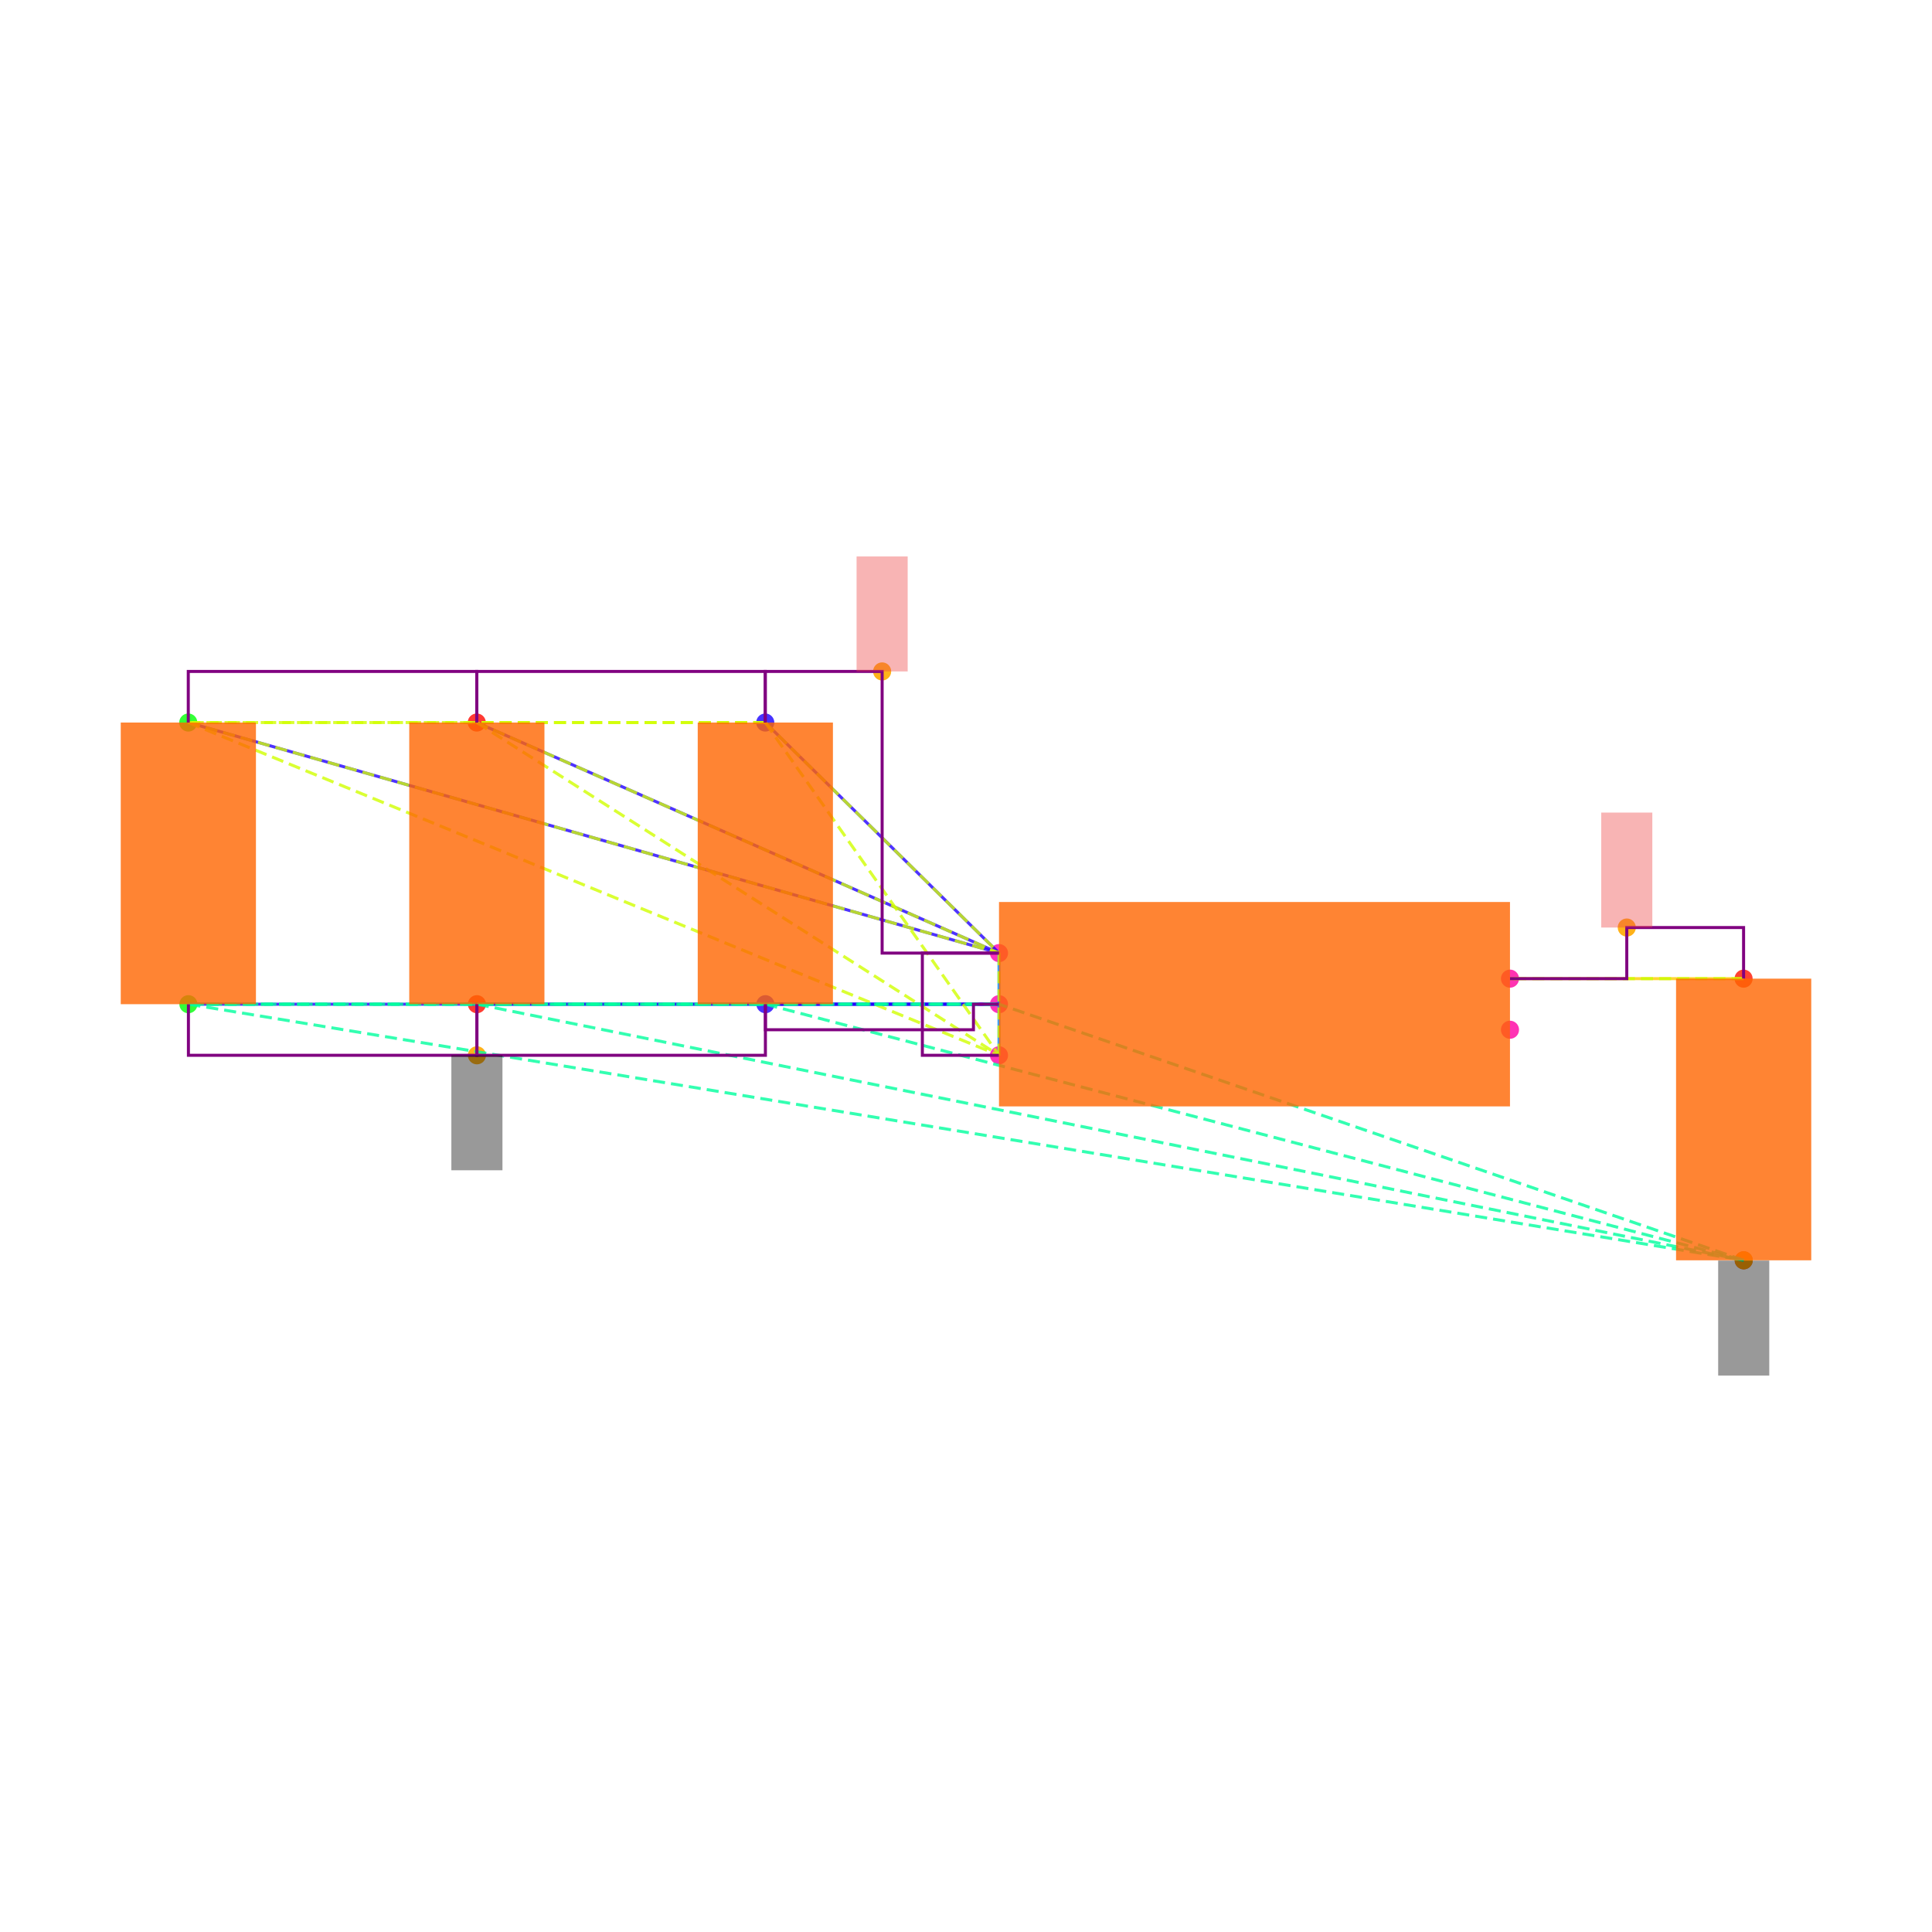
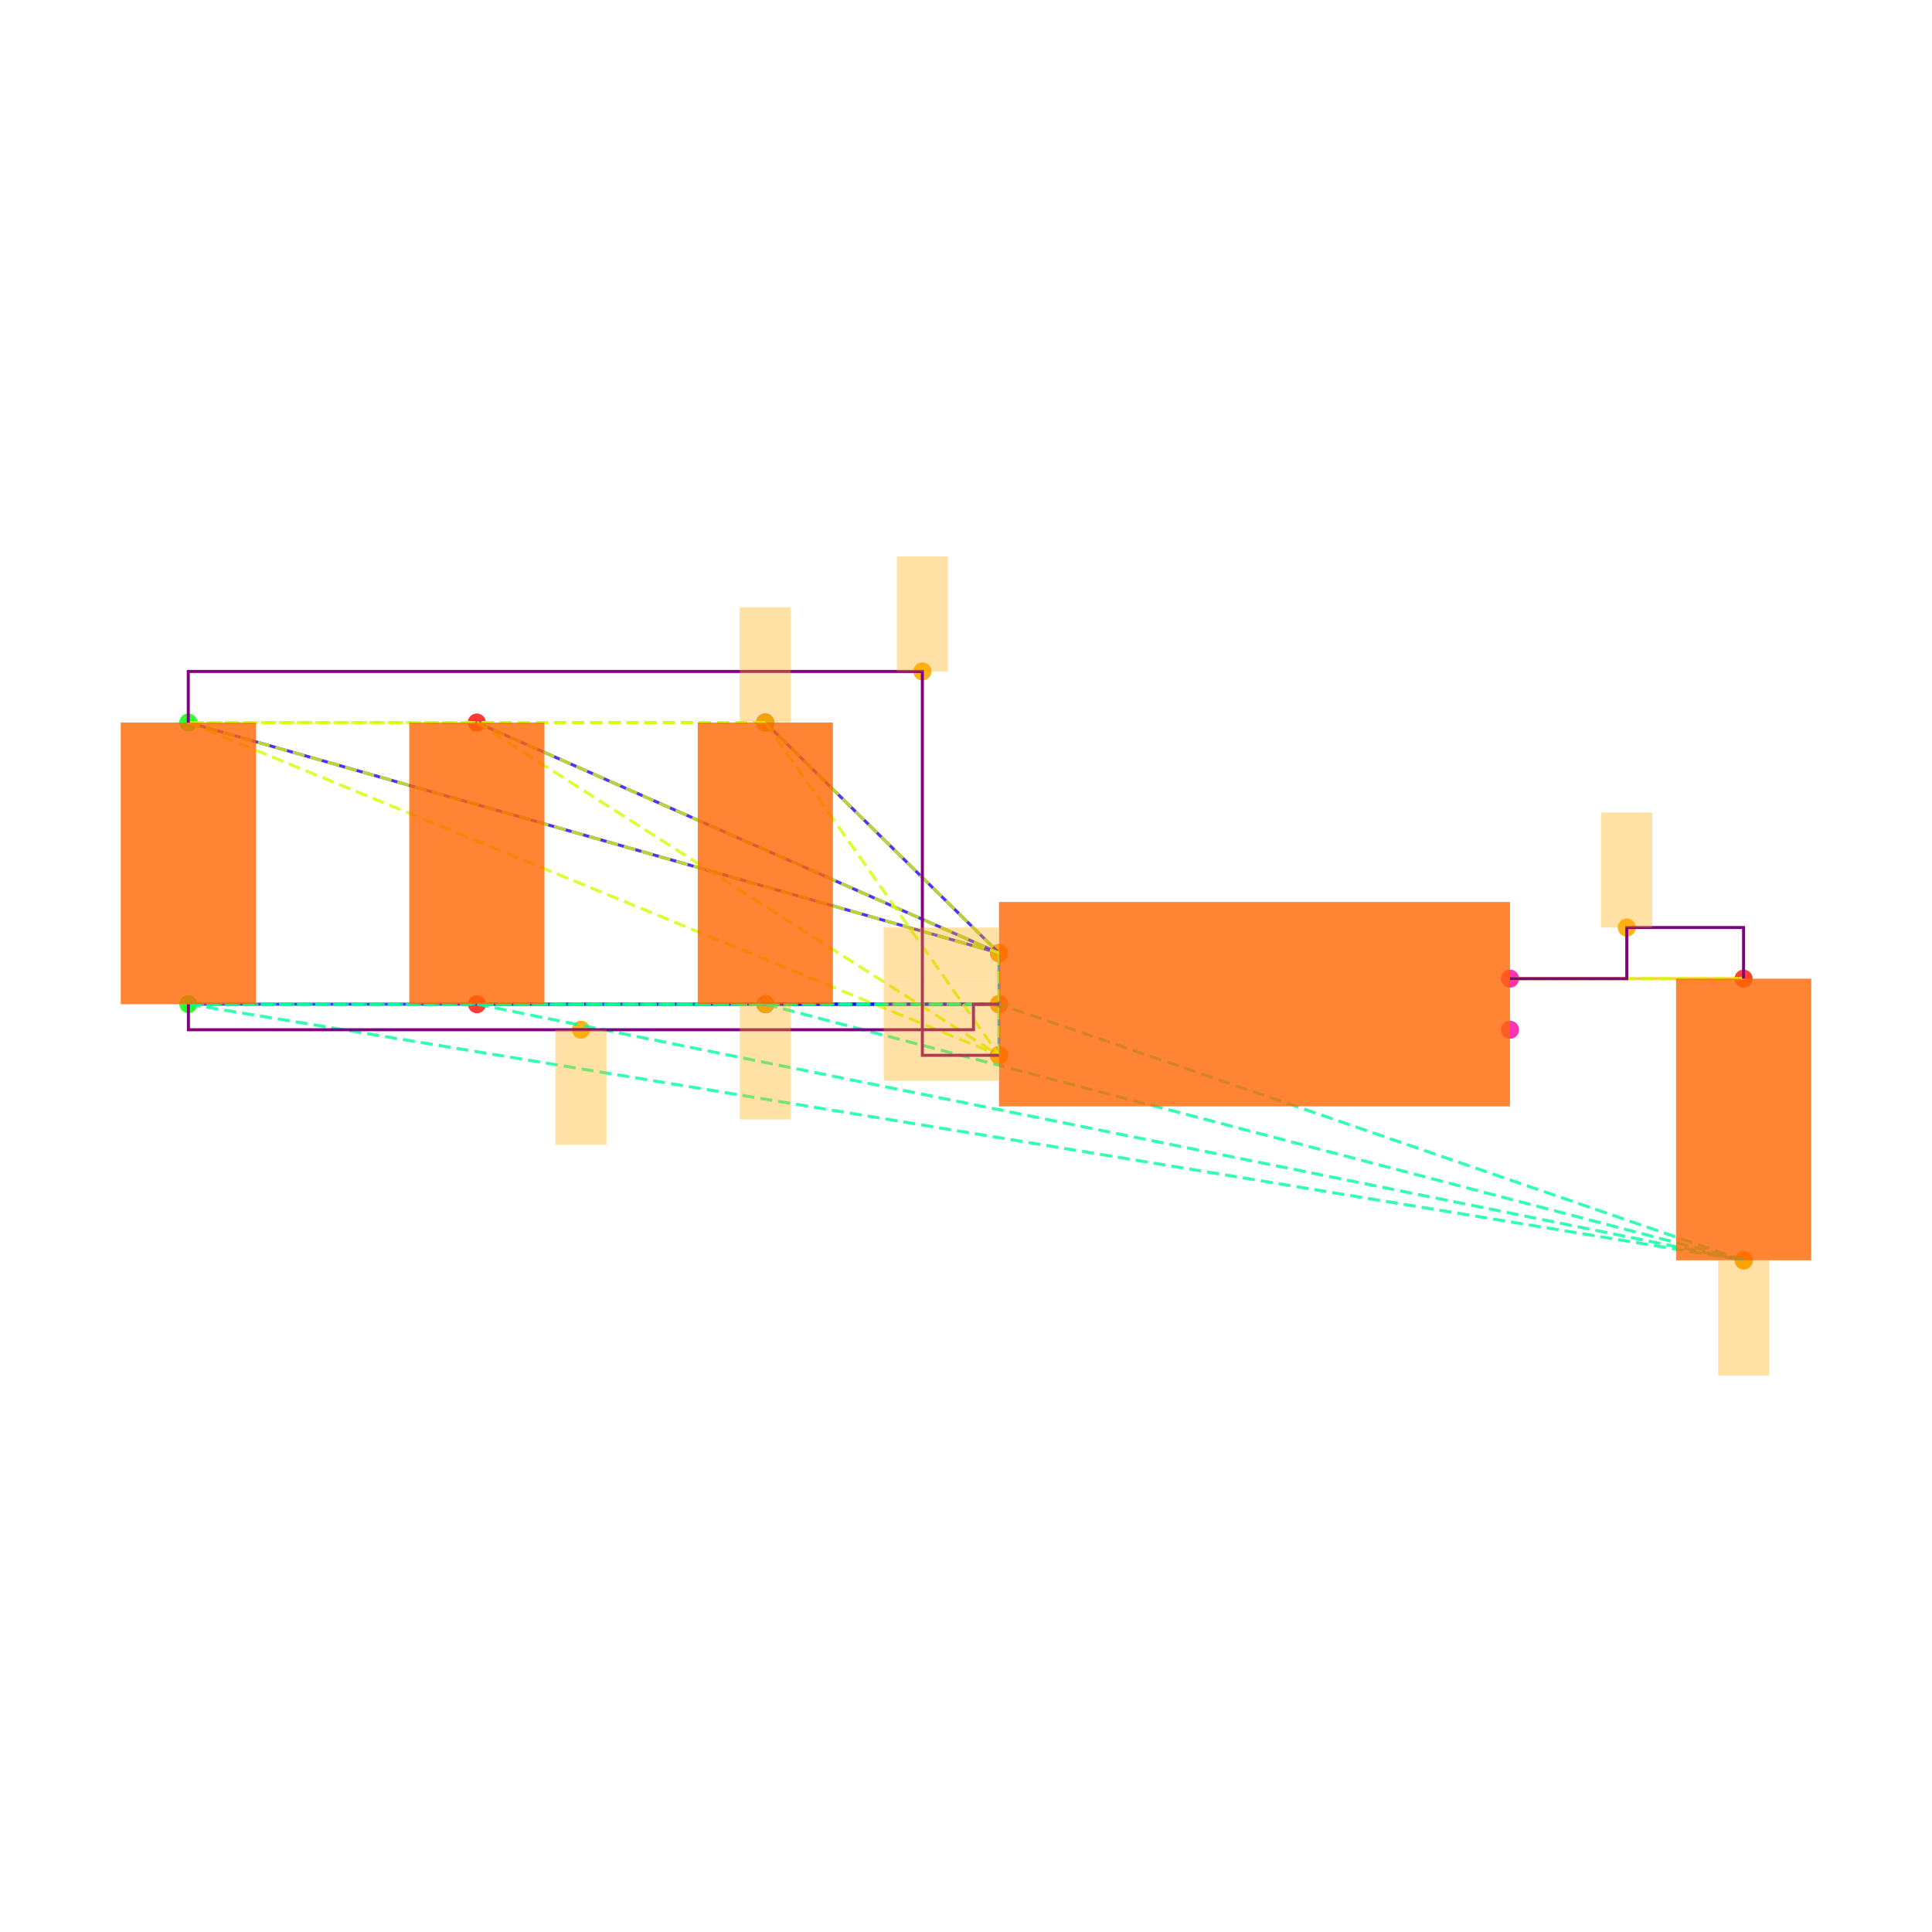
<svg xmlns="http://www.w3.org/2000/svg" width="640" height="640" viewBox="0 0 640 640">
  <rect width="100%" height="100%" fill="white" />
  <g>
    <circle data-type="point" data-label="C6.1 y+" data-x="-1.9148566499999995" data-y="1.1024186000000005" cx="253.503" cy="239.35" r="3" fill="hsl(246, 100%, 50%, 0.8)" />
  </g>
  <g>
    <circle data-type="point" data-label="C6.2 y-" data-x="-1.9143099500000003" data-y="0" cx="253.55" cy="332.653" r="3" fill="hsl(247, 100%, 50%, 0.8)" />
  </g>
  <g>
    <circle data-type="point" data-label="C1.1 y+" data-x="-4.173189849999999" data-y="1.1024186000000002" cx="62.37" cy="239.35" r="3" fill="hsl(121, 100%, 50%, 0.8)" />
  </g>
  <g>
    <circle data-type="point" data-label="C1.2 y-" data-x="-4.17264315" data-y="-2.220446049250313e-16" cx="62.416" cy="332.653" r="3" fill="hsl(122, 100%, 50%, 0.8)" />
  </g>
  <g>
    <circle data-type="point" data-label="C2.1 y+" data-x="-3.0440232499999995" data-y="1.1024186000000002" cx="157.937" cy="239.35" r="3" fill="hsl(2, 100%, 50%, 0.8)" />
  </g>
  <g>
    <circle data-type="point" data-label="C2.2 y-" data-x="-3.0434765500000003" data-y="-2.220446049250313e-16" cx="157.983" cy="332.653" r="3" fill="hsl(3, 100%, 50%, 0.8)" />
  </g>
  <g>
    <circle data-type="point" data-label="C5.1 y+" data-x="1.9143099500000003" data-y="0.09999999999999964" cx="577.584" cy="324.189" r="3" fill="hsl(5, 100%, 50%, 0.8)" />
  </g>
  <g>
    <circle data-type="point" data-label="C5.2 y-" data-x="1.9148566499999995" data-y="-1.0024186000000008" cx="577.63" cy="417.492" r="3" fill="hsl(6, 100%, 50%, 0.8)" />
  </g>
  <g>
    <circle data-type="point" data-label="U1.1 x-" data-x="-1" data-y="0.2" cx="330.932" cy="315.726" r="3" fill="hsl(319, 100%, 50%, 0.8)" />
  </g>
  <g>
    <circle data-type="point" data-label="U1.2 x-" data-x="-1" data-y="0" cx="330.932" cy="332.653" r="3" fill="hsl(320, 100%, 50%, 0.8)" />
  </g>
  <g>
    <circle data-type="point" data-label="U1.3 x-" data-x="-1" data-y="-0.2" cx="330.932" cy="349.58" r="3" fill="hsl(321, 100%, 50%, 0.8)" />
  </g>
  <g>
    <circle data-type="point" data-label="U1.4 x+" data-x="1" data-y="-0.1" cx="500.202" cy="341.116" r="3" fill="hsl(322, 100%, 50%, 0.8)" />
  </g>
  <g>
    <circle data-type="point" data-label="U1.5 x+" data-x="1" data-y="0.1" cx="500.202" cy="324.189" r="3" fill="hsl(323, 100%, 50%, 0.8)" />
  </g>
  <g>
-     <circle data-type="point" data-label="anchorPoint orientation: y+" data-x="-1.4574283249999997" data-y="1.3024186000000004" cx="292.218" cy="222.423" r="3" fill="hsl(40, 100%, 50%, 0.9)" />
-   </g>
-   <g>
-     <circle data-type="point" data-label="anchorPoint orientation: y-" data-x="-3.0434765500000003" data-y="-0.2000000000000004" cx="157.983" cy="349.58" r="3" fill="hsl(40, 100%, 50%, 0.9)" />
+     <circle data-type="point" data-label="anchorPoint orientation: x-" data-x="-1" data-y="0.2" cx="330.932" cy="315.726" r="3" fill="hsl(40, 100%, 50%, 0.9)" />
+   </g>
+   <g>
+     <circle data-type="point" data-label="anchorPoint orientation: y+" data-x="-1.9148566499999995" data-y="1.1024186000000005" cx="253.503" cy="239.35" r="3" fill="hsl(40, 100%, 50%, 0.9)" />
+   </g>
+   <g>
+     <circle data-type="point" data-label="anchorPoint orientation: y+" data-x="-1.3" data-y="1.3024186000000004" cx="305.542" cy="222.423" r="3" fill="hsl(40, 100%, 50%, 0.9)" />
+   </g>
+   <g>
+     <circle data-type="point" data-label="anchorPoint orientation: x-" data-x="-1" data-y="-0.2" cx="330.932" cy="349.58" r="3" fill="hsl(40, 100%, 50%, 0.9)" />
+   </g>
+   <g>
+     <circle data-type="point" data-label="anchorPoint orientation: x-" data-x="-1" data-y="0" cx="330.932" cy="332.653" r="3" fill="hsl(40, 100%, 50%, 0.9)" />
+   </g>
+   <g>
+     <circle data-type="point" data-label="anchorPoint orientation: y-" data-x="-1.9143099500000003" data-y="0" cx="253.55" cy="332.653" r="3" fill="hsl(40, 100%, 50%, 0.9)" />
+   </g>
+   <g>
+     <circle data-type="point" data-label="anchorPoint orientation: y-" data-x="-2.6363215749999998" data-y="-0.09999999999999995" cx="192.442" cy="341.116" r="3" fill="hsl(40, 100%, 50%, 0.9)" />
  </g>
  <g>
    <circle data-type="point" data-label="anchorPoint orientation: y-" data-x="1.9148566499999995" data-y="-1.0024186000000008" cx="577.63" cy="417.492" r="3" fill="hsl(40, 100%, 50%, 0.9)" />
  </g>
  <g>
    <circle data-type="point" data-label="anchorPoint orientation: y+" data-x="1.4571549750000001" data-y="0.29999999999999966" cx="538.893" cy="307.262" r="3" fill="hsl(40, 100%, 50%, 0.9)" />
  </g>
  <g>
    <polyline data-points="-1,0.2 -1.9148566499999995,1.1024186000000005" data-type="line" data-label="" points="330.932,315.726 253.503,239.35" fill="none" stroke="hsl(248, 100%, 50%, 0.8)" stroke-width="1" />
  </g>
  <g>
    <polyline data-points="-1,0.2 -4.173189849999999,1.1024186000000002" data-type="line" data-label="" points="330.932,315.726 62.37,239.35" fill="none" stroke="hsl(248, 100%, 50%, 0.8)" stroke-width="1" />
  </g>
  <g>
    <polyline data-points="-1,0.2 -3.0440232499999995,1.1024186000000002" data-type="line" data-label="" points="330.932,315.726 157.937,239.35" fill="none" stroke="hsl(248, 100%, 50%, 0.8)" stroke-width="1" />
  </g>
  <g>
    <polyline data-points="-1,0 -1.9143099500000003,0" data-type="line" data-label="" points="330.932,332.653 253.55,332.653" fill="none" stroke="hsl(248, 100%, 50%, 0.8)" stroke-width="1" />
  </g>
  <g>
    <polyline data-points="-1,0 -4.17264315,-2.220446049250313e-16" data-type="line" data-label="" points="330.932,332.653 62.416,332.653" fill="none" stroke="hsl(248, 100%, 50%, 0.8)" stroke-width="1" />
  </g>
  <g>
    <polyline data-points="-1,0 -3.0434765500000003,-2.220446049250313e-16" data-type="line" data-label="" points="330.932,332.653 157.983,332.653" fill="none" stroke="hsl(248, 100%, 50%, 0.8)" stroke-width="1" />
  </g>
  <g>
    <polyline data-points="-1,-0.2 -1,0.2" data-type="line" data-label="" points="330.932,349.58 330.932,315.726" fill="none" stroke="hsl(208, 100%, 50%, 0.8)" stroke-width="1" />
  </g>
  <g>
    <polyline data-points="1,0.1 1.9143099500000003,0.09999999999999964" data-type="line" data-label="" points="500.202,324.189 577.584,324.189" fill="none" stroke="hsl(48, 100%, 50%, 0.8)" stroke-width="1" />
  </g>
  <g>
    <polyline data-points="-1.9148566499999995,1.1024186000000005 -4.173189849999999,1.1024186000000002" data-type="line" data-label="" points="253.503,239.35 62.37,239.35" fill="none" stroke="hsl(71, 100%, 50%, 0.8)" stroke-width="1" stroke-dasharray="4 2" />
  </g>
  <g>
    <polyline data-points="-1.9148566499999995,1.1024186000000005 -3.0440232499999995,1.1024186000000002" data-type="line" data-label="" points="253.503,239.35 157.937,239.35" fill="none" stroke="hsl(71, 100%, 50%, 0.8)" stroke-width="1" stroke-dasharray="4 2" />
  </g>
  <g>
    <polyline data-points="-1.9148566499999995,1.1024186000000005 -1,0.2" data-type="line" data-label="" points="253.503,239.35 330.932,315.726" fill="none" stroke="hsl(71, 100%, 50%, 0.8)" stroke-width="1" stroke-dasharray="4 2" />
  </g>
  <g>
    <polyline data-points="-1.9148566499999995,1.1024186000000005 -1,-0.2" data-type="line" data-label="" points="253.503,239.35 330.932,349.58" fill="none" stroke="hsl(71, 100%, 50%, 0.8)" stroke-width="1" stroke-dasharray="4 2" />
  </g>
  <g>
    <polyline data-points="-4.173189849999999,1.1024186000000002 -3.0440232499999995,1.1024186000000002" data-type="line" data-label="" points="62.37,239.35 157.937,239.35" fill="none" stroke="hsl(71, 100%, 50%, 0.8)" stroke-width="1" stroke-dasharray="4 2" />
  </g>
  <g>
    <polyline data-points="-4.173189849999999,1.1024186000000002 -1,0.2" data-type="line" data-label="" points="62.37,239.35 330.932,315.726" fill="none" stroke="hsl(71, 100%, 50%, 0.8)" stroke-width="1" stroke-dasharray="4 2" />
  </g>
  <g>
    <polyline data-points="-4.173189849999999,1.1024186000000002 -1,-0.2" data-type="line" data-label="" points="62.37,239.35 330.932,349.58" fill="none" stroke="hsl(71, 100%, 50%, 0.8)" stroke-width="1" stroke-dasharray="4 2" />
  </g>
  <g>
    <polyline data-points="-3.0440232499999995,1.1024186000000002 -1,0.2" data-type="line" data-label="" points="157.937,239.35 330.932,315.726" fill="none" stroke="hsl(71, 100%, 50%, 0.8)" stroke-width="1" stroke-dasharray="4 2" />
  </g>
  <g>
    <polyline data-points="-3.0440232499999995,1.1024186000000002 -1,-0.2" data-type="line" data-label="" points="157.937,239.35 330.932,349.58" fill="none" stroke="hsl(71, 100%, 50%, 0.8)" stroke-width="1" stroke-dasharray="4 2" />
  </g>
  <g>
    <polyline data-points="-1,0.2 -1,-0.2" data-type="line" data-label="" points="330.932,315.726 330.932,349.58" fill="none" stroke="hsl(71, 100%, 50%, 0.8)" stroke-width="1" stroke-dasharray="4 2" />
  </g>
  <g>
    <polyline data-points="-1.9143099500000003,0 -4.17264315,-2.220446049250313e-16" data-type="line" data-label="" points="253.55,332.653 62.416,332.653" fill="none" stroke="hsl(157, 100%, 50%, 0.8)" stroke-width="1" stroke-dasharray="4 2" />
  </g>
  <g>
    <polyline data-points="-1.9143099500000003,0 -3.0434765500000003,-2.220446049250313e-16" data-type="line" data-label="" points="253.55,332.653 157.983,332.653" fill="none" stroke="hsl(157, 100%, 50%, 0.8)" stroke-width="1" stroke-dasharray="4 2" />
  </g>
  <g>
    <polyline data-points="-1.9143099500000003,0 1.9148566499999995,-1.0024186000000008" data-type="line" data-label="" points="253.55,332.653 577.63,417.492" fill="none" stroke="hsl(157, 100%, 50%, 0.8)" stroke-width="1" stroke-dasharray="4 2" />
  </g>
  <g>
    <polyline data-points="-1.9143099500000003,0 -1,0" data-type="line" data-label="" points="253.55,332.653 330.932,332.653" fill="none" stroke="hsl(157, 100%, 50%, 0.8)" stroke-width="1" stroke-dasharray="4 2" />
  </g>
  <g>
    <polyline data-points="-4.17264315,-2.220446049250313e-16 -3.0434765500000003,-2.220446049250313e-16" data-type="line" data-label="" points="62.416,332.653 157.983,332.653" fill="none" stroke="hsl(157, 100%, 50%, 0.8)" stroke-width="1" stroke-dasharray="4 2" />
  </g>
  <g>
    <polyline data-points="-4.17264315,-2.220446049250313e-16 1.9148566499999995,-1.0024186000000008" data-type="line" data-label="" points="62.416,332.653 577.63,417.492" fill="none" stroke="hsl(157, 100%, 50%, 0.8)" stroke-width="1" stroke-dasharray="4 2" />
  </g>
  <g>
    <polyline data-points="-4.17264315,-2.220446049250313e-16 -1,0" data-type="line" data-label="" points="62.416,332.653 330.932,332.653" fill="none" stroke="hsl(157, 100%, 50%, 0.8)" stroke-width="1" stroke-dasharray="4 2" />
  </g>
  <g>
    <polyline data-points="-3.0434765500000003,-2.220446049250313e-16 1.9148566499999995,-1.0024186000000008" data-type="line" data-label="" points="157.983,332.653 577.63,417.492" fill="none" stroke="hsl(157, 100%, 50%, 0.8)" stroke-width="1" stroke-dasharray="4 2" />
  </g>
  <g>
    <polyline data-points="-3.0434765500000003,-2.220446049250313e-16 -1,0" data-type="line" data-label="" points="157.983,332.653 330.932,332.653" fill="none" stroke="hsl(157, 100%, 50%, 0.8)" stroke-width="1" stroke-dasharray="4 2" />
  </g>
  <g>
    <polyline data-points="1.9148566499999995,-1.0024186000000008 -1,0" data-type="line" data-label="" points="577.63,417.492 330.932,332.653" fill="none" stroke="hsl(157, 100%, 50%, 0.8)" stroke-width="1" stroke-dasharray="4 2" />
  </g>
  <g>
    <polyline data-points="1.9143099500000003,0.09999999999999964 1,0.1" data-type="line" data-label="" points="577.584,324.189 500.202,324.189" fill="none" stroke="hsl(73, 100%, 50%, 0.8)" stroke-width="1" stroke-dasharray="4 2" />
  </g>
  <g>
-     <polyline data-points="-3.0440232499999995,1.1024186000000002 -3.0440232499999995,1.3024186000000004 -4.173189849999999,1.3024186000000004 -4.173189849999999,1.1024186000000002" data-type="line" data-label="" points="157.937,239.35 157.937,222.423 62.37,222.423 62.37,239.35" fill="none" stroke="purple" stroke-width="1" />
-   </g>
-   <g>
-     <polyline data-points="-1.9148566499999995,1.1024186000000002 -1.9148566499999995,1.3024186000000004 -3.0440232499999995,1.3024186000000004 -3.0440232499999995,1.1024186000000002" data-type="line" data-label="" points="253.503,239.35 253.503,222.423 157.937,222.423 157.937,239.35" fill="none" stroke="purple" stroke-width="1" />
-   </g>
-   <g>
-     <polyline data-points="-1,0.20000000000000018 -1.4574283249999997,0.20000000000000018 -1.4574283249999997,1.3024186000000004 -1.9148566499999995,1.3024186000000004 -1.9148566499999995,1.1024186000000005" data-type="line" data-label="" points="330.932,315.726 292.218,315.726 292.218,222.423 253.503,222.423 253.503,239.35" fill="none" stroke="purple" stroke-width="1" />
-   </g>
-   <g>
-     <polyline data-points="-1,-0.2 -1.3,-0.2 -1.3,0.2 -1,0.2" data-type="line" data-label="" points="330.932,349.58 305.542,349.58 305.542,315.726 330.932,315.726" fill="none" stroke="purple" stroke-width="1" />
-   </g>
-   <g>
-     <polyline data-points="-3.0434765500000003,-2.220446049250313e-16 -3.0434765500000003,-0.2000000000000004 -4.17264315,-0.2000000000000004 -4.17264315,-2.220446049250313e-16" data-type="line" data-label="" points="157.983,332.653 157.983,349.58 62.416,349.58 62.416,332.653" fill="none" stroke="purple" stroke-width="1" />
-   </g>
-   <g>
-     <polyline data-points="-1.9143099500000003,-2.220446049250313e-16 -1.9143099500000003,-0.2000000000000004 -3.0434765500000003,-0.2000000000000004 -3.0434765500000003,-2.220446049250313e-16" data-type="line" data-label="" points="253.55,332.653 253.55,349.58 157.983,349.58 157.983,332.653" fill="none" stroke="purple" stroke-width="1" />
-   </g>
-   <g>
-     <polyline data-points="-1,0 -1.0999999999999999,0 -1.0999999999999999,-0.09999999999999995 -1.9143099500000003,-0.09999999999999995 -1.9143099500000003,0" data-type="line" data-label="" points="330.932,332.653 322.469,332.653 322.469,341.116 253.55,341.116 253.55,332.653" fill="none" stroke="purple" stroke-width="1" />
+     <polyline data-points="-1,-0.2 -1.3,-0.2 -1.3,1.3024186000000004 -4.173189849999999,1.3024186000000004 -4.173189849999999,1.1024186000000002" data-type="line" data-label="" points="330.932,349.58 305.542,349.58 305.542,222.423 62.37,222.423 62.37,239.35" fill="none" stroke="purple" stroke-width="1" />
+   </g>
+   <g>
+     <polyline data-points="-1,0 -1.0999999999999999,0 -1.0999999999999999,-0.09999999999999995 -4.17264315,-0.09999999999999995 -4.17264315,-2.220446049250313e-16" data-type="line" data-label="" points="330.932,332.653 322.469,332.653 322.469,341.116 62.416,341.116 62.416,332.653" fill="none" stroke="purple" stroke-width="1" />
  </g>
  <g>
    <polyline data-points="1,0.1 1.4571549750000001,0.1 1.4571549750000001,0.29999999999999966 1.9143099500000003,0.29999999999999966 1.9143099500000003,0.09999999999999964" data-type="line" data-label="" points="500.202,324.189 538.893,324.189 538.893,307.262 577.584,307.262 577.584,324.189" fill="none" stroke="purple" stroke-width="1" />
  </g>
  <g>
    <rect data-type="rect" data-label="schematic_component_0" data-x="-1.9145832999999999" data-y="0.5512093000000002" x="231.133" y="239.35" width="44.786" height="93.303" fill="hsl(24, 100%, 50%, 0.8)" stroke="black" stroke-width="0.012" />
  </g>
  <g>
    <rect data-type="rect" data-label="schematic_component_1" data-x="-4.1729164999999995" data-y="0.5512093" x="40" y="239.35" width="44.786" height="93.303" fill="hsl(24, 100%, 50%, 0.8)" stroke="black" stroke-width="0.012" />
  </g>
  <g>
    <rect data-type="rect" data-label="schematic_component_2" data-x="-3.0437499" data-y="0.5512093" x="135.567" y="239.35" width="44.786" height="93.303" fill="hsl(24, 100%, 50%, 0.8)" stroke="black" stroke-width="0.012" />
  </g>
  <g>
    <rect data-type="rect" data-label="schematic_component_3" data-x="1.9145832999999999" data-y="-0.4512093000000006" x="555.214" y="324.189" width="44.786" height="93.303" fill="hsl(24, 100%, 50%, 0.8)" stroke="black" stroke-width="0.012" />
  </g>
  <g>
    <rect data-type="rect" data-label="schematic_component_4" data-x="0" data-y="0" x="330.932" y="298.799" width="169.27" height="67.708" fill="hsl(24, 100%, 50%, 0.8)" stroke="black" stroke-width="0.012" />
  </g>
  <g>
-     <rect data-type="rect" data-label="netId: VSYS globalConnNetId: connectivity_net0 available orientations: y+" data-x="-1.4574283249999997" data-y="1.5274186000000005" x="283.754" y="184.337" width="16.927" height="38.086" fill="#ef444466" stroke="#ef4444" stroke-width="0.012" />
-   </g>
-   <g>
-     <rect data-type="rect" data-label="netId: GND globalConnNetId: connectivity_net1 available orientations: y-" data-x="-3.0434765500000003" data-y="-0.4250000000000004" x="149.519" y="349.58" width="16.927" height="38.086" fill="#00000066" stroke="#000000" stroke-width="0.012" />
-   </g>
-   <g>
-     <rect data-type="rect" data-label="netId: GND globalConnNetId: connectivity_net1 available orientations: y-" data-x="1.9148566499999995" data-y="-1.2284186000000008" x="569.167" y="417.577" width="16.927" height="38.086" fill="#00000066" stroke="#000000" stroke-width="0.012" />
-   </g>
-   <g>
-     <rect data-type="rect" data-label="netId: V3_3 globalConnNetId: connectivity_net2 available orientations: y+" data-x="1.4571549750000001" data-y="0.5249999999999997" x="530.429" y="269.177" width="16.927" height="38.086" fill="#ef444466" stroke="#ef4444" stroke-width="0.012" />
+     <rect data-type="rect" data-label="netId: VSYS globalConnNetId: connectivity_net0" data-x="-1.226" data-y="0.2" x="292.762" y="307.262" width="38.086" height="16.927" fill="hsl(40, 100%, 50%, 0.35)" stroke="black" stroke-width="0.012" />
+   </g>
+   <g>
+     <rect data-type="rect" data-label="netId: VSYS globalConnNetId: connectivity_net0" data-x="-1.9148566499999995" data-y="1.3284186000000004" x="245.04" y="201.18" width="16.927" height="38.086" fill="hsl(40, 100%, 50%, 0.35)" stroke="black" stroke-width="0.012" />
+   </g>
+   <g>
+     <rect data-type="rect" data-label="netId: VSYS globalConnNetId: connectivity_net0" data-x="-1.3" data-y="1.5274186000000005" x="297.078" y="184.337" width="16.927" height="38.086" fill="hsl(40, 100%, 50%, 0.35)" stroke="black" stroke-width="0.012" />
+   </g>
+   <g>
+     <rect data-type="rect" data-label="netId: VSYS globalConnNetId: connectivity_net0" data-x="-1.226" data-y="-0.2" x="292.762" y="341.116" width="38.086" height="16.927" fill="hsl(40, 100%, 50%, 0.35)" stroke="black" stroke-width="0.012" />
+   </g>
+   <g>
+     <rect data-type="rect" data-label="netId: GND globalConnNetId: connectivity_net1" data-x="-1.226" data-y="0" x="292.762" y="324.189" width="38.086" height="16.927" fill="hsl(40, 100%, 50%, 0.35)" stroke="black" stroke-width="0.012" />
+   </g>
+   <g>
+     <rect data-type="rect" data-label="netId: GND globalConnNetId: connectivity_net1" data-x="-1.9143099500000003" data-y="-0.226" x="245.086" y="332.738" width="16.927" height="38.086" fill="hsl(40, 100%, 50%, 0.35)" stroke="black" stroke-width="0.012" />
+   </g>
+   <g>
+     <rect data-type="rect" data-label="netId: GND globalConnNetId: connectivity_net1" data-x="-2.6363215749999998" data-y="-0.32499999999999996" x="183.979" y="341.116" width="16.927" height="38.086" fill="hsl(40, 100%, 50%, 0.35)" stroke="black" stroke-width="0.012" />
+   </g>
+   <g>
+     <rect data-type="rect" data-label="netId: GND globalConnNetId: connectivity_net1" data-x="1.9148566499999995" data-y="-1.2284186000000008" x="569.167" y="417.577" width="16.927" height="38.086" fill="hsl(40, 100%, 50%, 0.35)" stroke="black" stroke-width="0.012" />
+   </g>
+   <g>
+     <rect data-type="rect" data-label="netId: V3_3 globalConnNetId: connectivity_net2" data-x="1.4571549750000001" data-y="0.5249999999999997" x="530.429" y="269.177" width="16.927" height="38.086" fill="hsl(40, 100%, 50%, 0.35)" stroke="black" stroke-width="0.012" />
  </g>
  <g id="crosshair" style="display: none">
    <line id="crosshair-h" y1="0" y2="640" stroke="#666" stroke-width="0.5" />
    <line id="crosshair-v" x1="0" x2="640" stroke="#666" stroke-width="0.5" />
    <text id="coordinates" font-family="monospace" font-size="12" fill="#666" />
  </g>
</svg>
